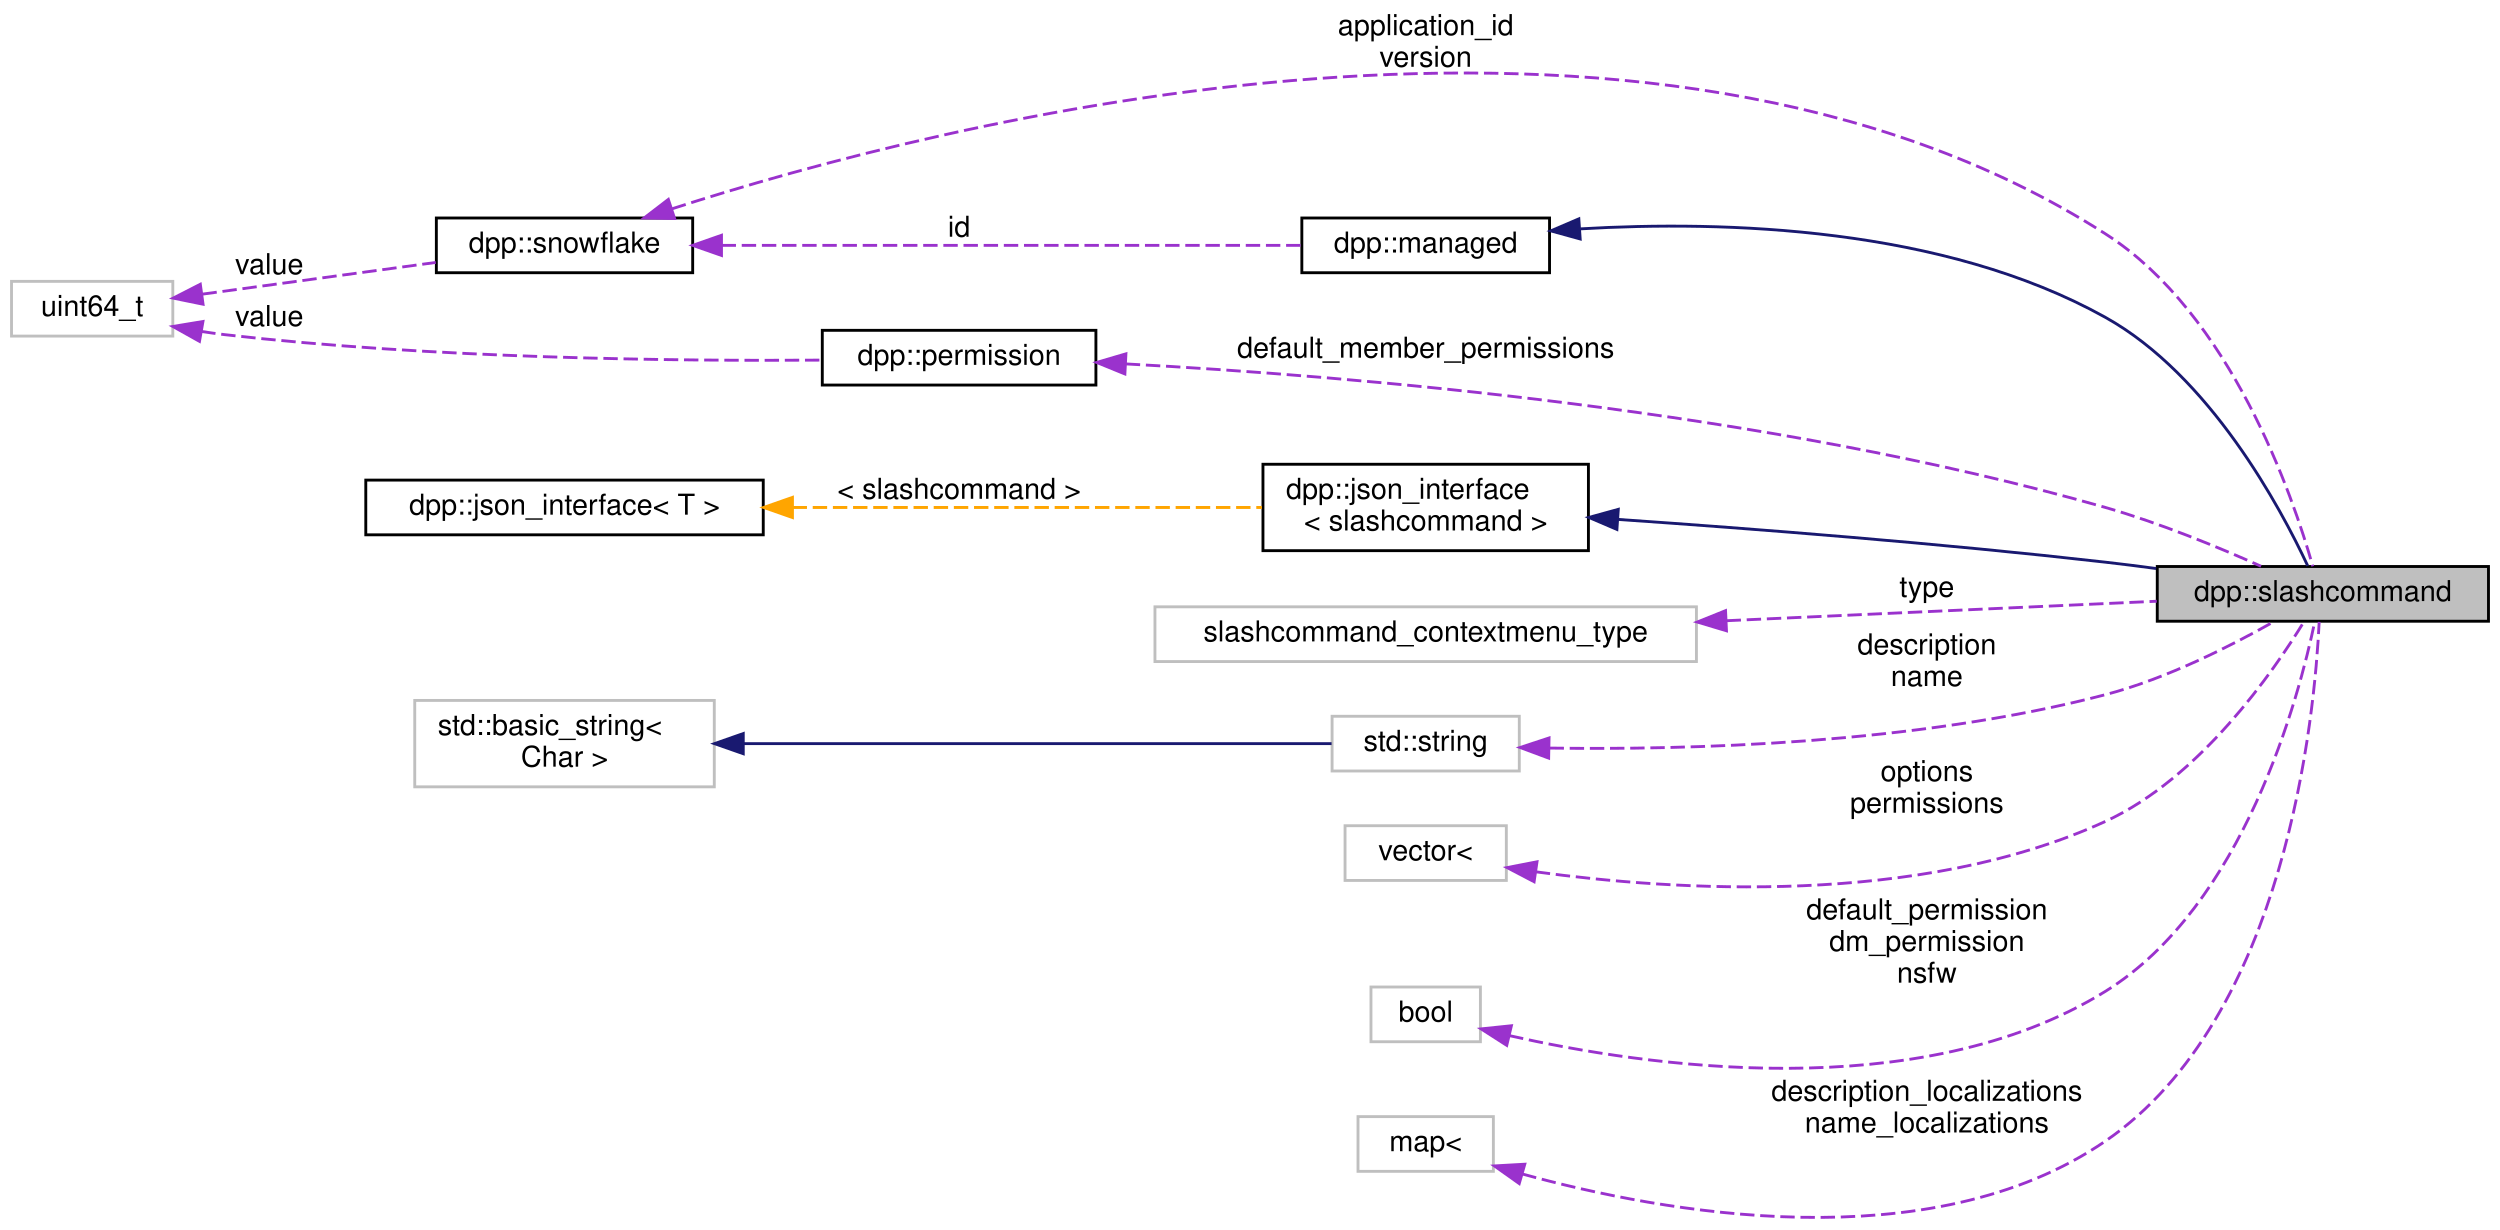
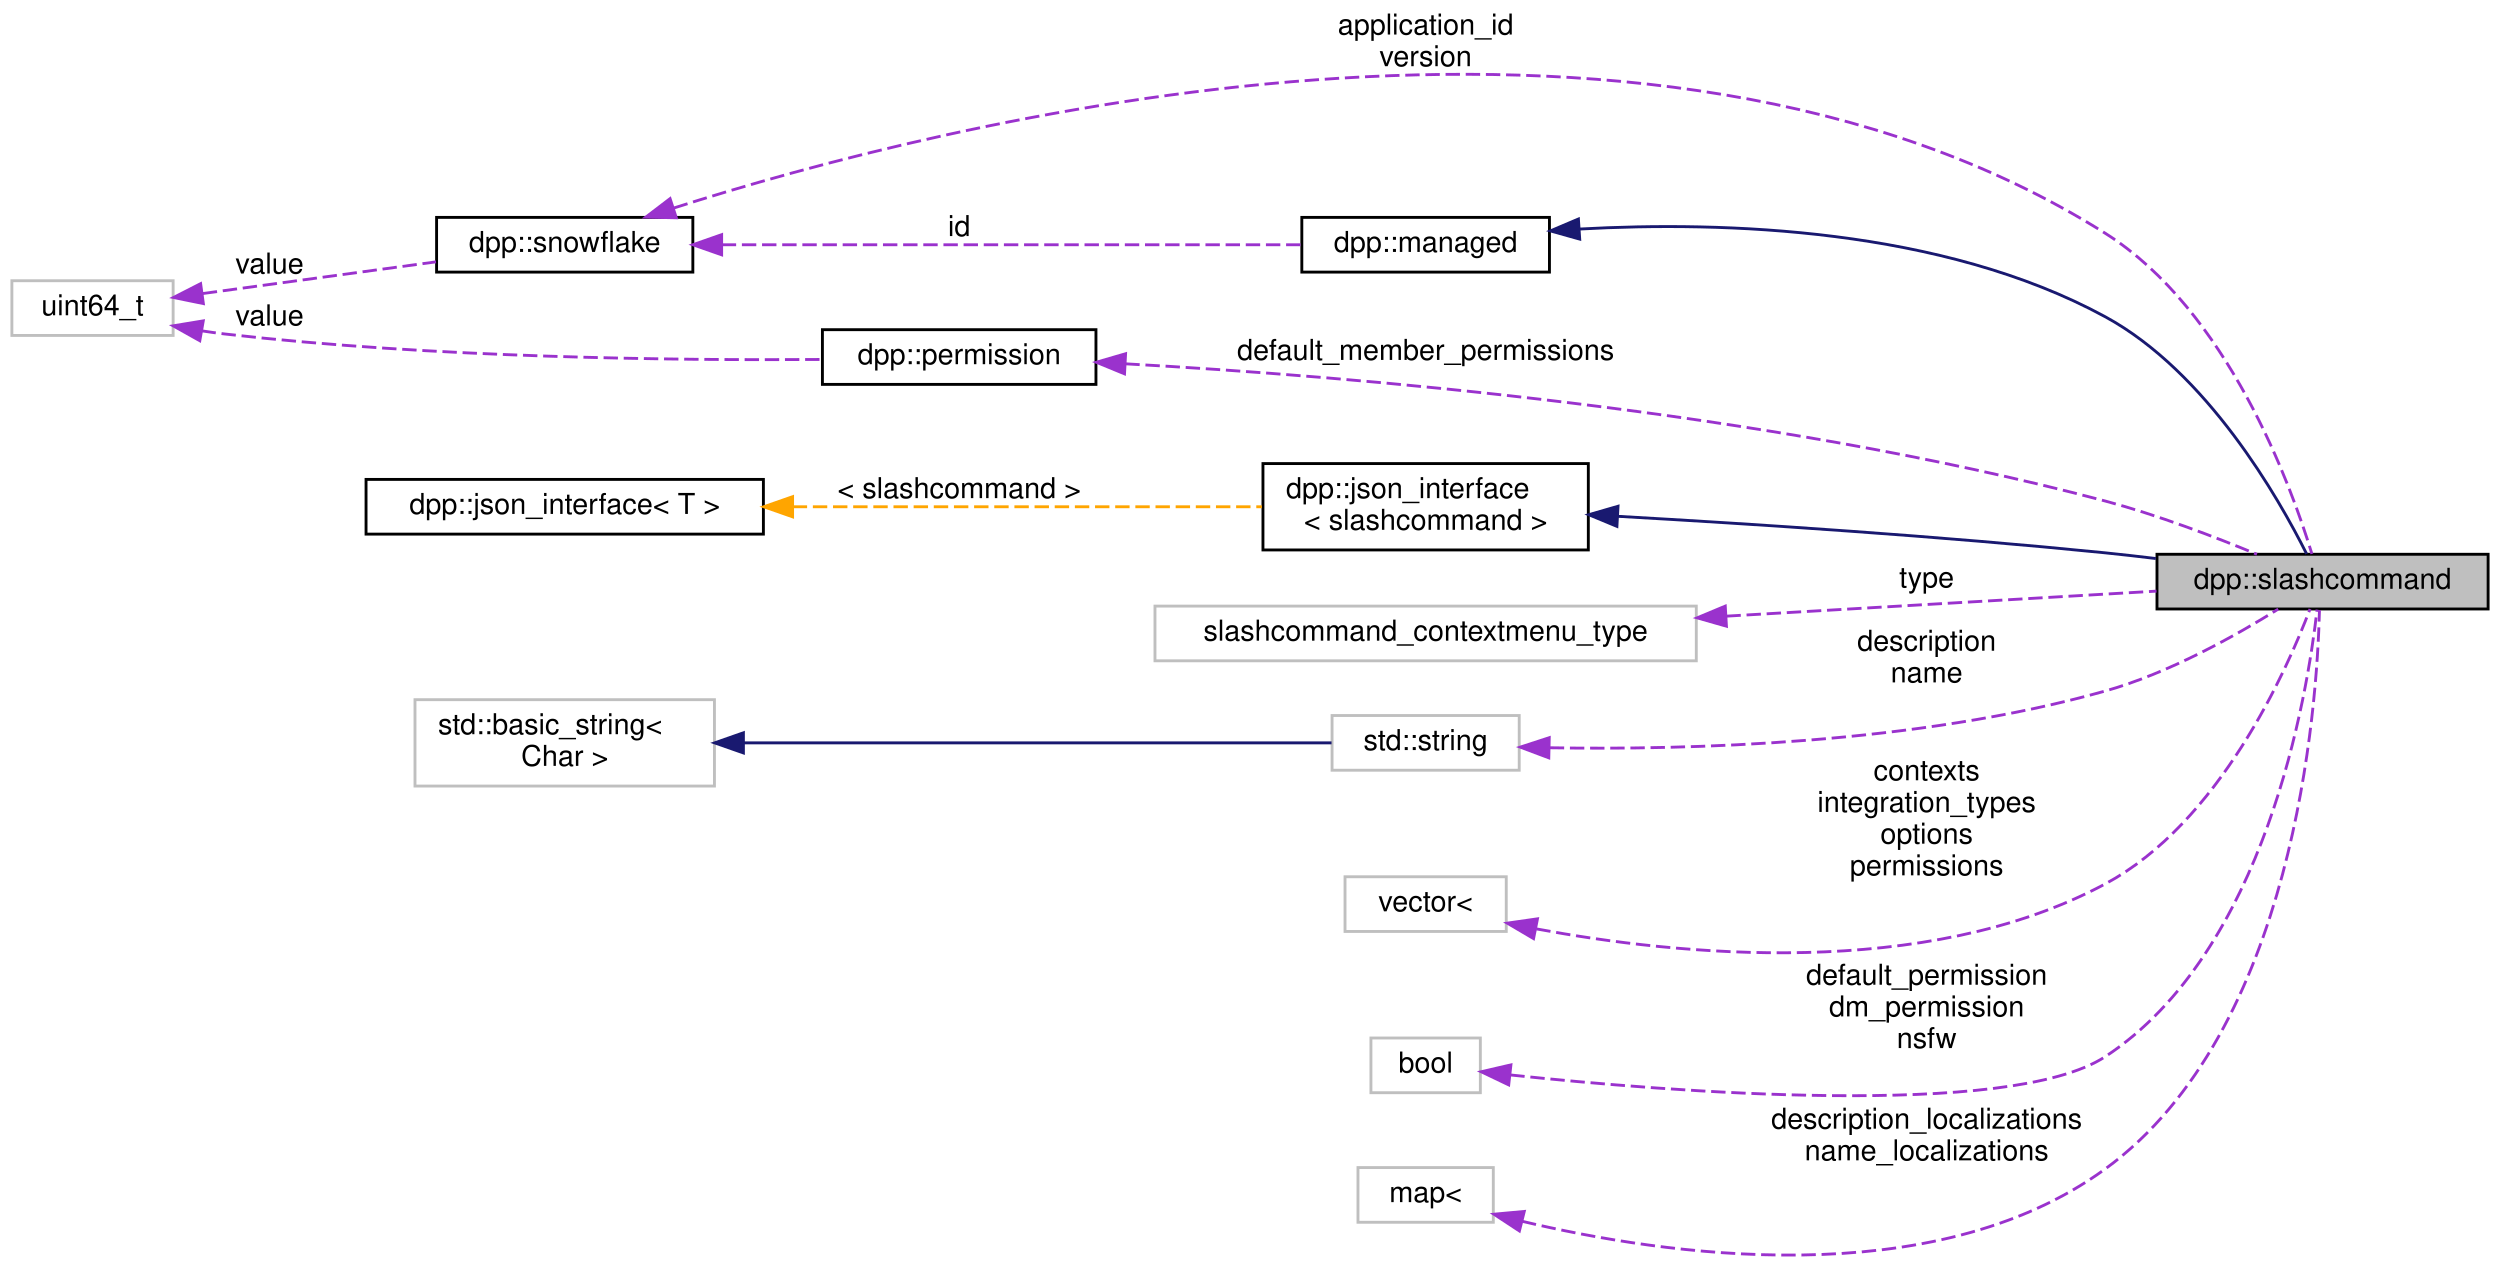
- <svg xmlns="http://www.w3.org/2000/svg" xmlns:xlink="http://www.w3.org/1999/xlink" width="868pt" height="427pt" viewBox="0.00 0.00 868.00 426.62">
-   <g id="graph0" class="graph" transform="scale(1 1) rotate(0) translate(4 422.62)">
+ <svg xmlns="http://www.w3.org/2000/svg" xmlns:xlink="http://www.w3.org/1999/xlink" width="868pt" height="440pt" viewBox="0.00 0.00 868.00 440.13">
+   <g id="graph0" class="graph" transform="scale(1 1) rotate(0) translate(4 436.13)">
    <g id="node1" class="node">
      <g id="a_node1">
        <a xlink:title="Represents an application command, created by your bot either globally, or on a guild.">
-           <polygon fill="#bfbfbf" stroke="black" points="745,-207.12 745,-226.12 860,-226.12 860,-207.12 745,-207.12" />
-           <text text-anchor="middle" x="802.5" y="-214.12" font-family="Helvetica,sans-Serif" font-size="10.00">dpp::slashcommand</text>
+           <polygon fill="#bfbfbf" stroke="black" points="745,-224.63 745,-243.63 860,-243.63 860,-224.63 745,-224.63" />
+           <text text-anchor="middle" x="802.5" y="-231.63" font-family="Helvetica,sans-Serif" font-size="10.00">dpp::slashcommand</text>
        </a>
      </g>
    </g>
    <g id="node2" class="node">
      <g id="a_node2">
        <a xlink:href="classdpp_1_1managed.html" target="_top" xlink:title="The managed class is the base class for various types that can be stored in a cache that are identifi...">
-           <polygon fill="none" stroke="black" points="448,-328.12 448,-347.12 534,-347.12 534,-328.12 448,-328.12" />
-           <text text-anchor="middle" x="491" y="-335.12" font-family="Helvetica,sans-Serif" font-size="10.00">dpp::managed</text>
+           <polygon fill="none" stroke="black" points="448,-341.63 448,-360.63 534,-360.63 534,-341.63 448,-341.63" />
+           <text text-anchor="middle" x="491" y="-348.63" font-family="Helvetica,sans-Serif" font-size="10.00">dpp::managed</text>
        </a>
      </g>
    </g>
    <g id="edge1" class="edge">
-       <path fill="none" stroke="midnightblue" d="M544.71,-343.35C594.79,-346.29 670.62,-344.04 727,-312.62 763.3,-292.39 787.85,-246.45 797.24,-226.35" />
-       <polygon fill="midnightblue" stroke="midnightblue" points="544.64,-339.84 534.43,-342.65 544.17,-346.82 544.64,-339.84" />
+       <path fill="none" stroke="midnightblue" d="M544.57,-356.59C594.55,-359.34 670.3,-356.96 727,-326.13 762.39,-306.88 787.26,-263.18 796.97,-243.75" />
+       <polygon fill="midnightblue" stroke="midnightblue" points="544.51,-353.08 534.31,-355.94 544.06,-360.07 544.51,-353.08" />
    </g>
    <g id="node3" class="node">
      <g id="a_node3">
        <a xlink:href="classdpp_1_1snowflake.html" target="_top" xlink:title="A container for a 64 bit unsigned value representing many things on discord. This value is known in d...">
-           <polygon fill="none" stroke="black" points="147.5,-328.12 147.5,-347.12 236.5,-347.12 236.5,-328.12 147.5,-328.12" />
-           <text text-anchor="middle" x="192" y="-335.12" font-family="Helvetica,sans-Serif" font-size="10.00">dpp::snowflake</text>
+           <polygon fill="none" stroke="black" points="147.5,-341.63 147.5,-360.63 236.5,-360.63 236.5,-341.63 147.5,-341.63" />
+           <text text-anchor="middle" x="192" y="-348.63" font-family="Helvetica,sans-Serif" font-size="10.00">dpp::snowflake</text>
        </a>
      </g>
    </g>
    <g id="edge6" class="edge">
-       <path fill="none" stroke="#9a32cd" stroke-dasharray="5,2" d="M229.32,-350.31C321.22,-379.99 567.06,-443.98 727,-341.62 770.62,-313.71 792.15,-250.34 799,-226.2" />
-       <polygon fill="#9a32cd" stroke="#9a32cd" points="230.23,-346.93 219.64,-347.13 228.05,-353.58 230.23,-346.93" />
-       <text text-anchor="middle" x="491" y="-410.62" font-family="Helvetica,sans-Serif" font-size="10.00"> application_id</text>
-       <text text-anchor="middle" x="491" y="-399.62" font-family="Helvetica,sans-Serif" font-size="10.00">version</text>
+       <path fill="none" stroke="#9a32cd" stroke-dasharray="5,2" d="M229.88,-363.88C322.08,-393.33 566.7,-456.09 727,-355.13 769.58,-328.31 791.61,-267.39 798.8,-243.76" />
+       <polygon fill="#9a32cd" stroke="#9a32cd" points="230.76,-360.49 220.16,-360.72 228.59,-367.15 230.76,-360.49" />
+       <text text-anchor="middle" x="491" y="-424.13" font-family="Helvetica,sans-Serif" font-size="10.00"> application_id</text>
+       <text text-anchor="middle" x="491" y="-413.13" font-family="Helvetica,sans-Serif" font-size="10.00">version</text>
    </g>
    <g id="edge2" class="edge">
-       <path fill="none" stroke="#9a32cd" stroke-dasharray="5,2" d="M246.53,-337.62C304.25,-337.62 394.94,-337.62 447.82,-337.62" />
-       <polygon fill="#9a32cd" stroke="#9a32cd" points="246.5,-334.12 236.5,-337.62 246.5,-341.12 246.5,-334.12" />
-       <text text-anchor="middle" x="329" y="-340.62" font-family="Helvetica,sans-Serif" font-size="10.00"> id</text>
+       <path fill="none" stroke="#9a32cd" stroke-dasharray="5,2" d="M246.53,-351.13C304.25,-351.13 394.94,-351.13 447.82,-351.13" />
+       <polygon fill="#9a32cd" stroke="#9a32cd" points="246.5,-347.63 236.5,-351.13 246.5,-354.63 246.5,-347.63" />
+       <text text-anchor="middle" x="329" y="-354.13" font-family="Helvetica,sans-Serif" font-size="10.00"> id</text>
    </g>
    <g id="node4" class="node">
      <g id="a_node4">
        <a xlink:title=" ">
-           <polygon fill="none" stroke="#bfbfbf" points="0,-306.12 0,-325.12 56,-325.12 56,-306.12 0,-306.12" />
-           <text text-anchor="middle" x="28" y="-313.12" font-family="Helvetica,sans-Serif" font-size="10.00">uint64_t</text>
+           <polygon fill="none" stroke="#bfbfbf" points="0,-319.63 0,-338.63 56,-338.63 56,-319.63 0,-319.63" />
+           <text text-anchor="middle" x="28" y="-326.63" font-family="Helvetica,sans-Serif" font-size="10.00">uint64_t</text>
        </a>
      </g>
    </g>
    <g id="edge3" class="edge">
-       <path fill="none" stroke="#9a32cd" stroke-dasharray="5,2" d="M66.3,-320.69C90.44,-323.97 121.98,-328.25 147.29,-331.69" />
-       <polygon fill="#9a32cd" stroke="#9a32cd" points="66.5,-317.18 56.12,-319.3 65.55,-324.12 66.5,-317.18" />
-       <text text-anchor="middle" x="89.5" y="-327.62" font-family="Helvetica,sans-Serif" font-size="10.00"> value</text>
+       <path fill="none" stroke="#9a32cd" stroke-dasharray="5,2" d="M66.3,-334.19C90.44,-337.47 121.98,-341.75 147.29,-345.19" />
+       <polygon fill="#9a32cd" stroke="#9a32cd" points="66.5,-330.69 56.12,-332.81 65.55,-337.62 66.5,-330.69" />
+       <text text-anchor="middle" x="89.5" y="-341.13" font-family="Helvetica,sans-Serif" font-size="10.00"> value</text>
    </g>
    <g id="node13" class="node">
      <g id="a_node13">
        <a xlink:href="classdpp_1_1permission.html" target="_top" xlink:title="Represents a permission bitmask (refer to enum dpp::permissions) which are held in an uint64_t.">
-           <polygon fill="none" stroke="black" points="281.5,-289.12 281.5,-308.12 376.5,-308.12 376.5,-289.12 281.5,-289.12" />
-           <text text-anchor="middle" x="329" y="-296.12" font-family="Helvetica,sans-Serif" font-size="10.00">dpp::permission</text>
+           <polygon fill="none" stroke="black" points="281.5,-302.63 281.5,-321.63 376.5,-321.63 376.5,-302.63 281.5,-302.63" />
+           <text text-anchor="middle" x="329" y="-309.63" font-family="Helvetica,sans-Serif" font-size="10.00">dpp::permission</text>
        </a>
      </g>
    </g>
    <g id="edge14" class="edge">
-       <path fill="none" stroke="#9a32cd" stroke-dasharray="5,2" d="M65.87,-307.74C68.62,-307.31 71.35,-306.93 74,-306.62 146.1,-298.33 230.42,-297.39 281.48,-297.78" />
-       <polygon fill="#9a32cd" stroke="#9a32cd" points="65.26,-304.29 56.01,-309.46 66.47,-311.19 65.26,-304.29" />
-       <text text-anchor="middle" x="89.5" y="-309.62" font-family="Helvetica,sans-Serif" font-size="10.00"> value</text>
+       <path fill="none" stroke="#9a32cd" stroke-dasharray="5,2" d="M65.87,-321.24C68.62,-320.81 71.35,-320.43 74,-320.13 146.1,-311.84 230.42,-310.9 281.48,-311.29" />
+       <polygon fill="#9a32cd" stroke="#9a32cd" points="65.26,-317.79 56.01,-322.97 66.47,-324.69 65.26,-317.79" />
+       <text text-anchor="middle" x="89.5" y="-323.13" font-family="Helvetica,sans-Serif" font-size="10.00"> value</text>
    </g>
    <g id="node5" class="node">
      <g id="a_node5">
        <a xlink:href="structdpp_1_1json__interface.html" target="_top" xlink:title=" ">
-           <polygon fill="none" stroke="black" points="434.5,-231.62 434.5,-261.62 547.5,-261.62 547.5,-231.62 434.5,-231.62" />
-           <text text-anchor="start" x="442.5" y="-249.62" font-family="Helvetica,sans-Serif" font-size="10.00">dpp::json_interface</text>
-           <text text-anchor="middle" x="491" y="-238.62" font-family="Helvetica,sans-Serif" font-size="10.00">&lt; slashcommand &gt;</text>
+           <polygon fill="none" stroke="black" points="434.5,-245.13 434.5,-275.13 547.5,-275.13 547.5,-245.13 434.5,-245.13" />
+           <text text-anchor="start" x="442.5" y="-263.13" font-family="Helvetica,sans-Serif" font-size="10.00">dpp::json_interface</text>
+           <text text-anchor="middle" x="491" y="-252.13" font-family="Helvetica,sans-Serif" font-size="10.00">&lt; slashcommand &gt;</text>
        </a>
      </g>
    </g>
    <g id="edge4" class="edge">
-       <path fill="none" stroke="midnightblue" d="M557.74,-242.47C604.92,-239.21 669.98,-234.13 727,-227.62 732.72,-226.97 738.67,-226.22 744.6,-225.42" />
-       <polygon fill="midnightblue" stroke="midnightblue" points="557.39,-238.99 547.65,-243.16 557.87,-245.97 557.39,-238.99" />
+       <path fill="none" stroke="midnightblue" d="M557.73,-256.81C604.9,-254.14 669.95,-249.89 727,-244.13 732.71,-243.55 738.66,-242.87 744.6,-242.15" />
+       <polygon fill="midnightblue" stroke="midnightblue" points="557.43,-253.32 547.64,-257.37 557.82,-260.31 557.43,-253.32" />
    </g>
    <g id="node6" class="node">
      <g id="a_node6">
        <a xlink:href="structdpp_1_1json__interface.html" target="_top" xlink:title="Represents an interface for an object that can optionally implement functions for converting to and f...">
-           <polygon fill="none" stroke="black" points="123,-237.12 123,-256.12 261,-256.12 261,-237.12 123,-237.12" />
-           <text text-anchor="middle" x="192" y="-244.12" font-family="Helvetica,sans-Serif" font-size="10.00">dpp::json_interface&lt; T &gt;</text>
+           <polygon fill="none" stroke="black" points="123,-250.63 123,-269.63 261,-269.63 261,-250.63 123,-250.63" />
+           <text text-anchor="middle" x="192" y="-257.63" font-family="Helvetica,sans-Serif" font-size="10.00">dpp::json_interface&lt; T &gt;</text>
        </a>
      </g>
    </g>
    <g id="edge5" class="edge">
-       <path fill="none" stroke="orange" stroke-dasharray="5,2" d="M271.18,-246.62C322.39,-246.62 388.12,-246.62 434.12,-246.62" />
-       <polygon fill="orange" stroke="orange" points="271.14,-243.12 261.14,-246.62 271.14,-250.12 271.14,-243.12" />
-       <text text-anchor="middle" x="329" y="-249.62" font-family="Helvetica,sans-Serif" font-size="10.00"> &lt; slashcommand &gt;</text>
+       <path fill="none" stroke="orange" stroke-dasharray="5,2" d="M271.18,-260.13C322.39,-260.13 388.12,-260.13 434.12,-260.13" />
+       <polygon fill="orange" stroke="orange" points="271.14,-256.63 261.14,-260.13 271.14,-263.63 271.14,-256.63" />
+       <text text-anchor="middle" x="329" y="-263.13" font-family="Helvetica,sans-Serif" font-size="10.00"> &lt; slashcommand &gt;</text>
    </g>
    <g id="node7" class="node">
      <g id="a_node7">
        <a xlink:title=" ">
-           <polygon fill="none" stroke="#bfbfbf" points="397,-193.12 397,-212.12 585,-212.12 585,-193.12 397,-193.12" />
-           <text text-anchor="middle" x="491" y="-200.12" font-family="Helvetica,sans-Serif" font-size="10.00">slashcommand_contextmenu_type</text>
+           <polygon fill="none" stroke="#bfbfbf" points="397,-206.63 397,-225.63 585,-225.63 585,-206.63 397,-206.63" />
+           <text text-anchor="middle" x="491" y="-213.63" font-family="Helvetica,sans-Serif" font-size="10.00">slashcommand_contextmenu_type</text>
        </a>
      </g>
    </g>
    <g id="edge7" class="edge">
-       <path fill="none" stroke="#9a32cd" stroke-dasharray="5,2" d="M595.46,-207.3C645.3,-209.56 703.14,-212.17 744.83,-214.06" />
-       <polygon fill="#9a32cd" stroke="#9a32cd" points="595.43,-203.8 585.28,-206.84 595.11,-210.79 595.43,-203.8" />
-       <text text-anchor="middle" x="665" y="-215.62" font-family="Helvetica,sans-Serif" font-size="10.00"> type</text>
+       <path fill="none" stroke="#9a32cd" stroke-dasharray="5,2" d="M595.46,-222.14C645.3,-225.04 703.14,-228.41 744.83,-230.83" />
+       <polygon fill="#9a32cd" stroke="#9a32cd" points="595.47,-218.64 585.28,-221.55 595.06,-225.63 595.47,-218.64" />
+       <text text-anchor="middle" x="665" y="-232.13" font-family="Helvetica,sans-Serif" font-size="10.00"> type</text>
    </g>
    <g id="node8" class="node">
      <g id="a_node8">
        <a xlink:title=" ">
-           <polygon fill="none" stroke="#bfbfbf" points="458.5,-155.12 458.5,-174.12 523.5,-174.12 523.5,-155.12 458.5,-155.12" />
-           <text text-anchor="middle" x="491" y="-162.12" font-family="Helvetica,sans-Serif" font-size="10.00">std::string</text>
+           <polygon fill="none" stroke="#bfbfbf" points="458.5,-168.63 458.5,-187.63 523.5,-187.63 523.5,-168.63 458.5,-168.63" />
+           <text text-anchor="middle" x="491" y="-175.63" font-family="Helvetica,sans-Serif" font-size="10.00">std::string</text>
        </a>
      </g>
    </g>
    <g id="edge8" class="edge">
-       <path fill="none" stroke="#9a32cd" stroke-dasharray="5,2" d="M534,-163.08C581.6,-162.39 661.14,-164.4 727,-181.62 748.29,-187.19 770.93,-198.72 785.58,-207.03" />
-       <polygon fill="#9a32cd" stroke="#9a32cd" points="533.69,-159.59 523.77,-163.28 533.83,-166.59 533.69,-159.59" />
-       <text text-anchor="middle" x="665" y="-195.62" font-family="Helvetica,sans-Serif" font-size="10.00"> description</text>
-       <text text-anchor="middle" x="665" y="-184.62" font-family="Helvetica,sans-Serif" font-size="10.00">name</text>
+       <path fill="none" stroke="#9a32cd" stroke-dasharray="5,2" d="M534.11,-176.43C581.82,-175.62 661.45,-177.7 727,-196.13 749.22,-202.37 772.58,-215.52 787.09,-224.58" />
+       <polygon fill="#9a32cd" stroke="#9a32cd" points="533.77,-172.93 523.85,-176.65 533.93,-179.93 533.77,-172.93" />
+       <text text-anchor="middle" x="665" y="-210.13" font-family="Helvetica,sans-Serif" font-size="10.00"> description</text>
+       <text text-anchor="middle" x="665" y="-199.13" font-family="Helvetica,sans-Serif" font-size="10.00">name</text>
    </g>
    <g id="node9" class="node">
      <g id="a_node9">
        <a xlink:title=" ">
-           <polygon fill="none" stroke="#bfbfbf" points="140,-149.62 140,-179.62 244,-179.62 244,-149.62 140,-149.62" />
-           <text text-anchor="start" x="148" y="-167.62" font-family="Helvetica,sans-Serif" font-size="10.00">std::basic_string&lt;</text>
-           <text text-anchor="middle" x="192" y="-156.62" font-family="Helvetica,sans-Serif" font-size="10.00"> Char &gt;</text>
+           <polygon fill="none" stroke="#bfbfbf" points="140,-163.13 140,-193.13 244,-193.13 244,-163.13 140,-163.13" />
+           <text text-anchor="start" x="148" y="-181.13" font-family="Helvetica,sans-Serif" font-size="10.00">std::basic_string&lt;</text>
+           <text text-anchor="middle" x="192" y="-170.13" font-family="Helvetica,sans-Serif" font-size="10.00"> Char &gt;</text>
        </a>
      </g>
    </g>
    <g id="edge9" class="edge">
-       <path fill="none" stroke="midnightblue" d="M254.11,-164.62C316.15,-164.62 409.78,-164.62 458.32,-164.62" />
-       <polygon fill="midnightblue" stroke="midnightblue" points="254.06,-161.12 244.06,-164.62 254.06,-168.12 254.06,-161.12" />
+       <path fill="none" stroke="midnightblue" d="M254.11,-178.13C316.15,-178.13 409.78,-178.13 458.32,-178.13" />
+       <polygon fill="midnightblue" stroke="midnightblue" points="254.06,-174.63 244.06,-178.13 254.06,-181.63 254.06,-174.63" />
    </g>
    <g id="node10" class="node">
      <g id="a_node10">
        <a xlink:title=" ">
-           <polygon fill="none" stroke="#bfbfbf" points="463,-117.12 463,-136.12 519,-136.12 519,-117.12 463,-117.12" />
-           <text text-anchor="middle" x="491" y="-124.12" font-family="Helvetica,sans-Serif" font-size="10.00">vector&lt;</text>
+           <polygon fill="none" stroke="#bfbfbf" points="463,-112.63 463,-131.63 519,-131.63 519,-112.63 463,-112.63" />
+           <text text-anchor="middle" x="491" y="-119.63" font-family="Helvetica,sans-Serif" font-size="10.00">vector&lt;</text>
        </a>
      </g>
    </g>
    <g id="edge10" class="edge">
-       <path fill="none" stroke="#9a32cd" stroke-dasharray="5,2" d="M529.22,-120.12C577.31,-113.51 662.52,-107.99 727,-137.62 759.89,-152.74 785.35,-189.62 796.03,-207.11" />
-       <polygon fill="#9a32cd" stroke="#9a32cd" points="528.64,-116.67 519.25,-121.58 529.65,-123.6 528.64,-116.67" />
-       <text text-anchor="middle" x="665" y="-151.62" font-family="Helvetica,sans-Serif" font-size="10.00"> options</text>
-       <text text-anchor="middle" x="665" y="-140.62" font-family="Helvetica,sans-Serif" font-size="10.00">permissions</text>
+       <path fill="none" stroke="#9a32cd" stroke-dasharray="5,2" d="M529.43,-113.53C578.11,-104.43 664.32,-95.55 727,-129.13 766.6,-150.34 789.94,-202.97 798.15,-224.61" />
+       <polygon fill="#9a32cd" stroke="#9a32cd" points="528.48,-110.15 519.35,-115.52 529.84,-117.02 528.48,-110.15" />
+       <text text-anchor="middle" x="665" y="-165.13" font-family="Helvetica,sans-Serif" font-size="10.00"> contexts</text>
+       <text text-anchor="middle" x="665" y="-154.13" font-family="Helvetica,sans-Serif" font-size="10.00">integration_types</text>
+       <text text-anchor="middle" x="665" y="-143.13" font-family="Helvetica,sans-Serif" font-size="10.00">options</text>
+       <text text-anchor="middle" x="665" y="-132.13" font-family="Helvetica,sans-Serif" font-size="10.00">permissions</text>
    </g>
    <g id="node11" class="node">
      <g id="a_node11">
        <a xlink:title=" ">
-           <polygon fill="none" stroke="#bfbfbf" points="472,-61.12 472,-80.12 510,-80.12 510,-61.12 472,-61.12" />
-           <text text-anchor="middle" x="491" y="-68.12" font-family="Helvetica,sans-Serif" font-size="10.00">bool</text>
+           <polygon fill="none" stroke="#bfbfbf" points="472,-56.63 472,-75.63 510,-75.63 510,-56.63 472,-56.63" />
+           <text text-anchor="middle" x="491" y="-63.63" font-family="Helvetica,sans-Serif" font-size="10.00">bool</text>
        </a>
      </g>
    </g>
    <g id="edge11" class="edge">
-       <path fill="none" stroke="#9a32cd" stroke-dasharray="5,2" d="M519.97,-63.26C566.77,-52.65 662.16,-38.43 727,-78.62 775.13,-108.46 794.23,-180.91 799.7,-207.03" />
-       <polygon fill="#9a32cd" stroke="#9a32cd" points="519.14,-59.86 510.22,-65.58 520.76,-66.67 519.14,-59.86" />
-       <text text-anchor="middle" x="665" y="-103.62" font-family="Helvetica,sans-Serif" font-size="10.00"> default_permission</text>
-       <text text-anchor="middle" x="665" y="-92.62" font-family="Helvetica,sans-Serif" font-size="10.00">dm_permission</text>
-       <text text-anchor="middle" x="665" y="-81.62" font-family="Helvetica,sans-Serif" font-size="10.00">nsfw</text>
+       <path fill="none" stroke="#9a32cd" stroke-dasharray="5,2" d="M520.4,-62.8C575.36,-56.95 693.8,-47.39 727,-69.13 782.75,-105.63 797.25,-194.83 800.59,-224.41" />
+       <polygon fill="#9a32cd" stroke="#9a32cd" points="519.85,-59.34 510.29,-63.91 520.62,-66.3 519.85,-59.34" />
+       <text text-anchor="middle" x="665" y="-94.13" font-family="Helvetica,sans-Serif" font-size="10.00"> default_permission</text>
+       <text text-anchor="middle" x="665" y="-83.13" font-family="Helvetica,sans-Serif" font-size="10.00">dm_permission</text>
+       <text text-anchor="middle" x="665" y="-72.13" font-family="Helvetica,sans-Serif" font-size="10.00">nsfw</text>
    </g>
    <g id="node12" class="node">
      <g id="a_node12">
        <a xlink:title=" ">
-           <polygon fill="none" stroke="#bfbfbf" points="467.5,-16.12 467.5,-35.12 514.5,-35.12 514.5,-16.12 467.5,-16.12" />
-           <text text-anchor="middle" x="491" y="-23.12" font-family="Helvetica,sans-Serif" font-size="10.00">map&lt;</text>
+           <polygon fill="none" stroke="#bfbfbf" points="467.5,-11.63 467.5,-30.63 514.5,-30.63 514.5,-11.63 467.5,-11.63" />
+           <text text-anchor="middle" x="491" y="-18.63" font-family="Helvetica,sans-Serif" font-size="10.00">map&lt;</text>
        </a>
      </g>
    </g>
    <g id="edge12" class="edge">
-       <path fill="none" stroke="#9a32cd" stroke-dasharray="5,2" d="M524.53,-15.21C573.23,-1.77 665.88,15.25 727,-26.62 789.84,-69.68 799.68,-174.43 801.22,-206.88" />
-       <polygon fill="#9a32cd" stroke="#9a32cd" points="523.48,-11.87 514.84,-18 525.41,-18.6 523.48,-11.87" />
-       <text text-anchor="middle" x="665" y="-40.62" font-family="Helvetica,sans-Serif" font-size="10.00"> description_localizations</text>
-       <text text-anchor="middle" x="665" y="-29.62" font-family="Helvetica,sans-Serif" font-size="10.00">name_localizations</text>
+       <path fill="none" stroke="#9a32cd" stroke-dasharray="5,2" d="M524.46,-11.99C573.45,-0.29 666.92,13.63 727,-30.13 792.83,-78.07 800.61,-190.34 801.43,-224.25" />
+       <polygon fill="#9a32cd" stroke="#9a32cd" points="523.56,-8.61 514.71,-14.43 525.26,-15.4 523.56,-8.61" />
+       <text text-anchor="middle" x="665" y="-44.13" font-family="Helvetica,sans-Serif" font-size="10.00"> description_localizations</text>
+       <text text-anchor="middle" x="665" y="-33.13" font-family="Helvetica,sans-Serif" font-size="10.00">name_localizations</text>
    </g>
    <g id="edge13" class="edge">
-       <path fill="none" stroke="#9a32cd" stroke-dasharray="5,2" d="M386.86,-296.46C464.91,-292.3 608.99,-280.37 727,-246.62 745.77,-241.25 766.29,-232.79 781.03,-226.21" />
-       <polygon fill="#9a32cd" stroke="#9a32cd" points="386.56,-292.97 376.75,-296.97 386.92,-299.96 386.56,-292.97" />
-       <text text-anchor="middle" x="491" y="-298.62" font-family="Helvetica,sans-Serif" font-size="10.00"> default_member_permissions</text>
+       <path fill="none" stroke="#9a32cd" stroke-dasharray="5,2" d="M386.7,-309.78C464.58,-305.48 608.46,-293.66 727,-262.13 745.16,-257.29 765.05,-249.69 779.71,-243.63" />
+       <polygon fill="#9a32cd" stroke="#9a32cd" points="386.42,-306.29 376.62,-310.32 386.79,-313.28 386.42,-306.29" />
+       <text text-anchor="middle" x="491" y="-311.13" font-family="Helvetica,sans-Serif" font-size="10.00"> default_member_permissions</text>
    </g>
  </g>
</svg>
